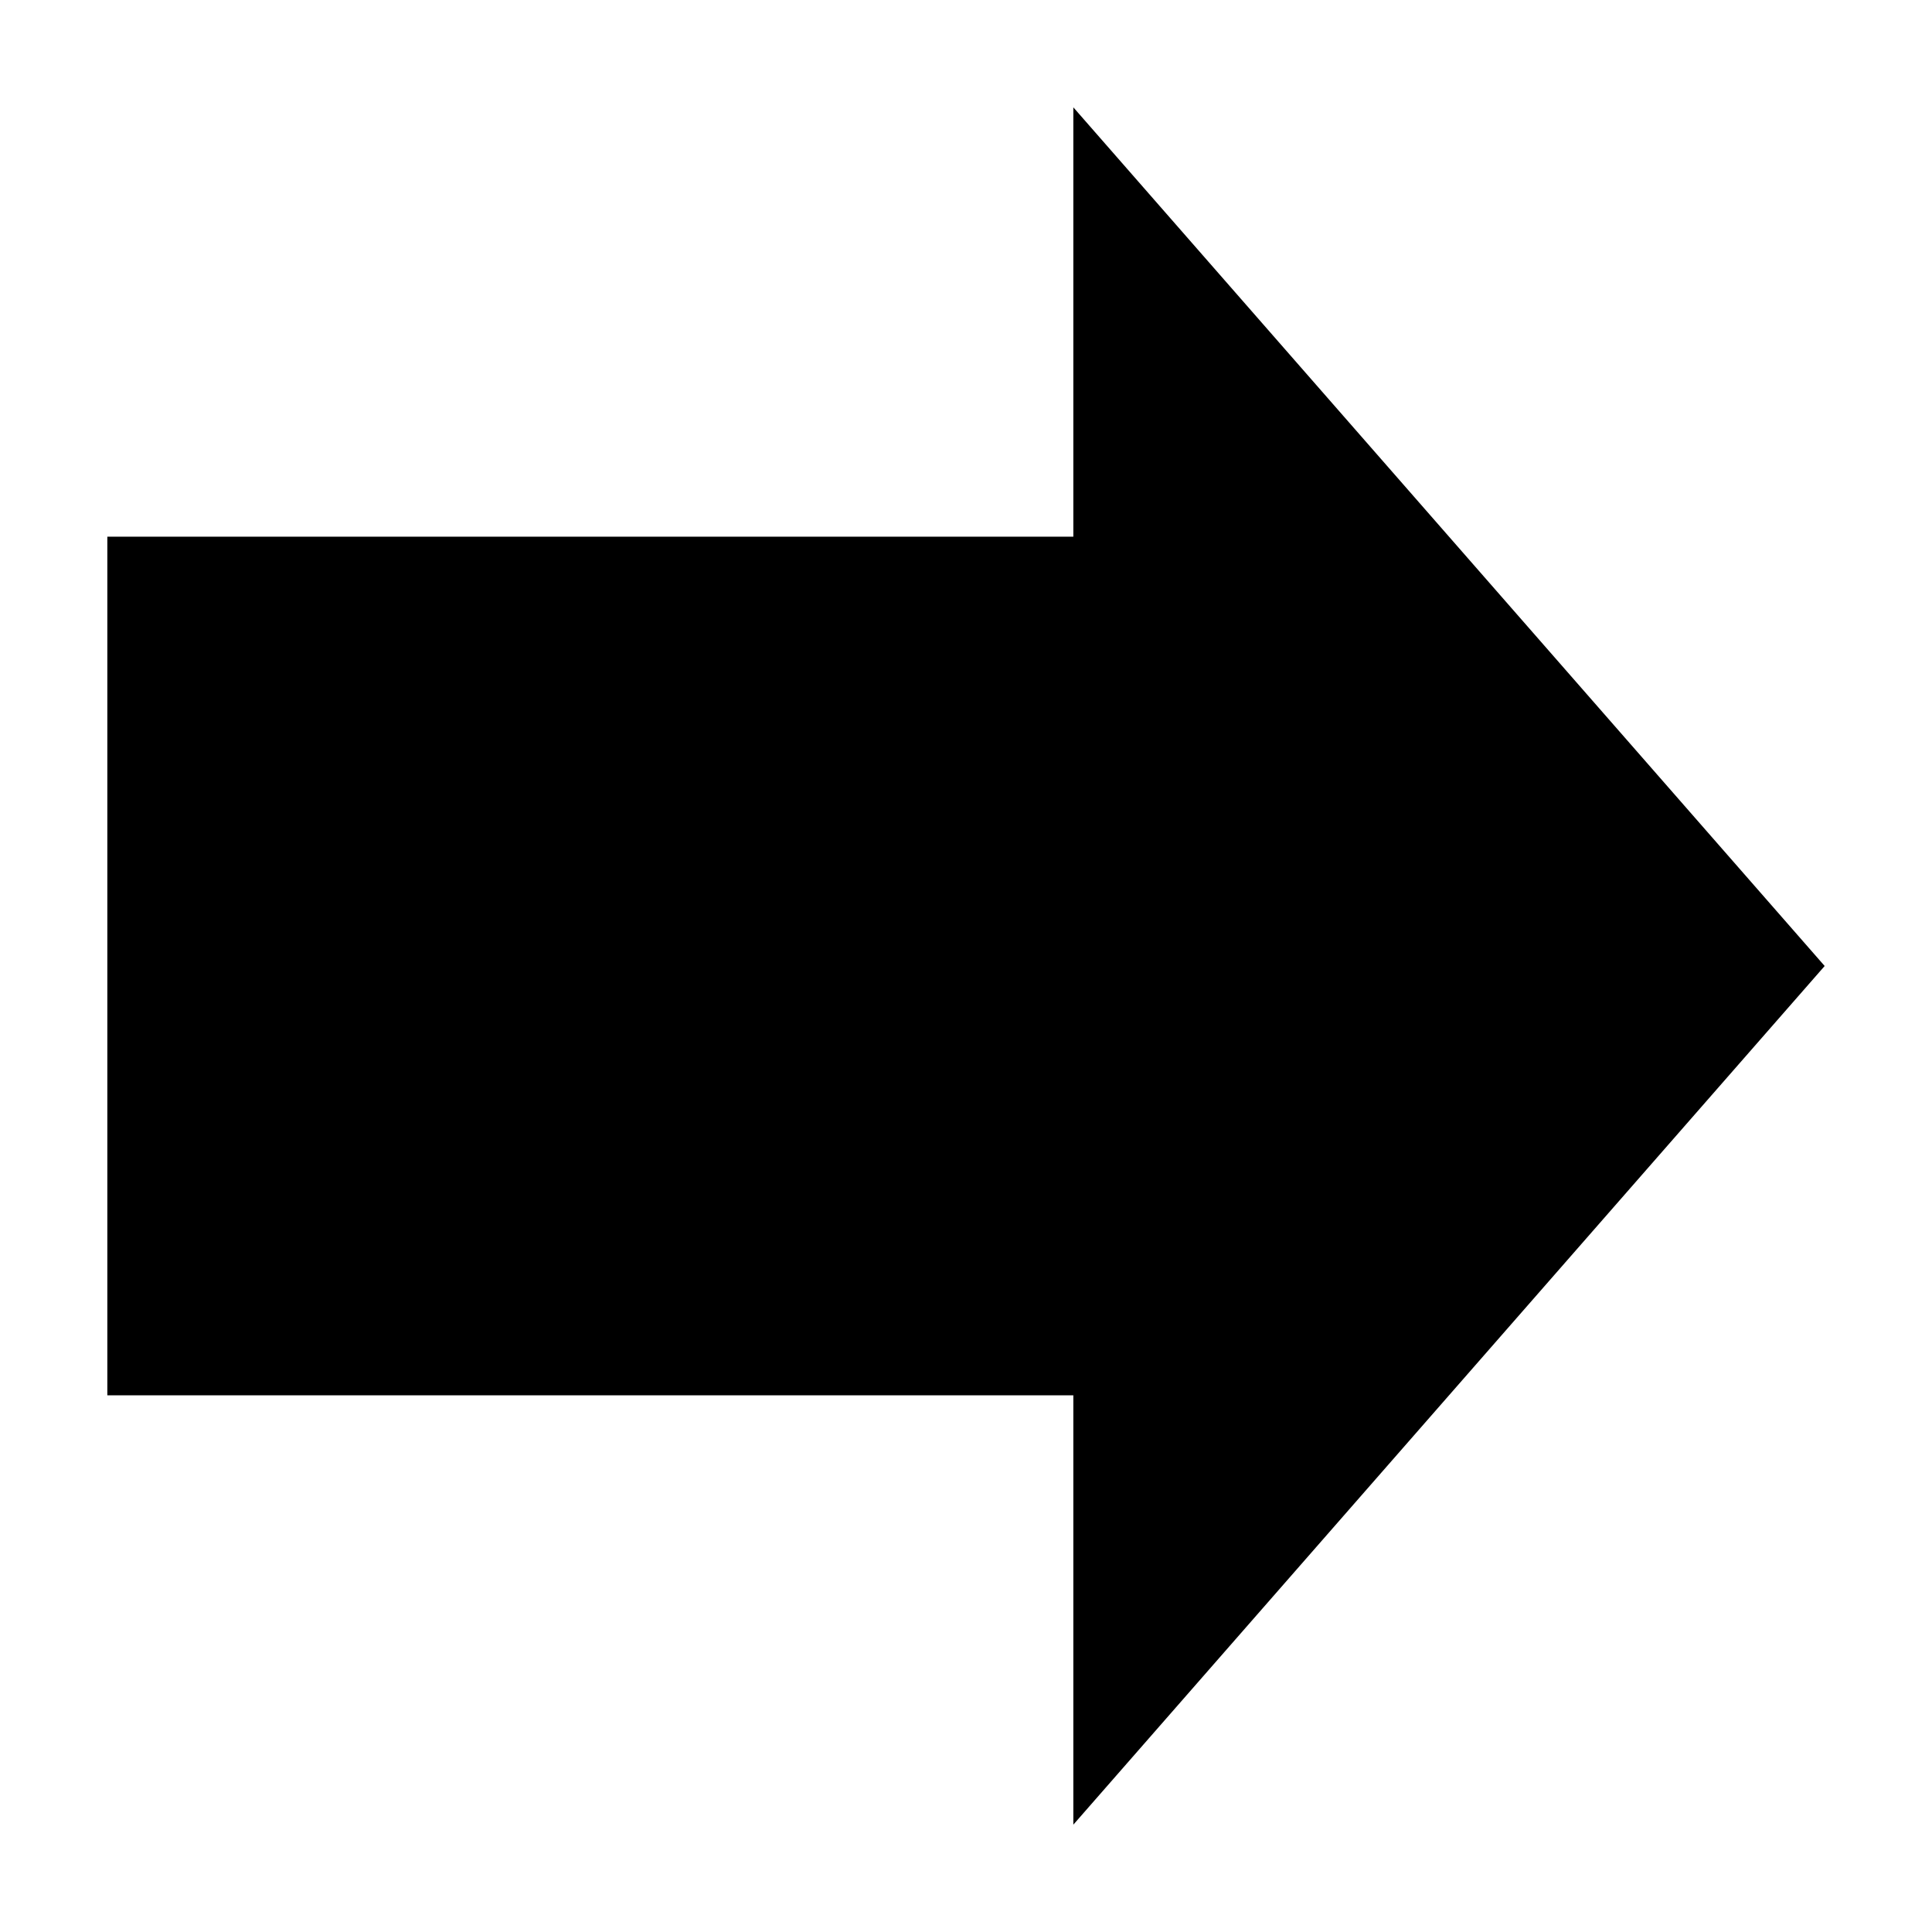
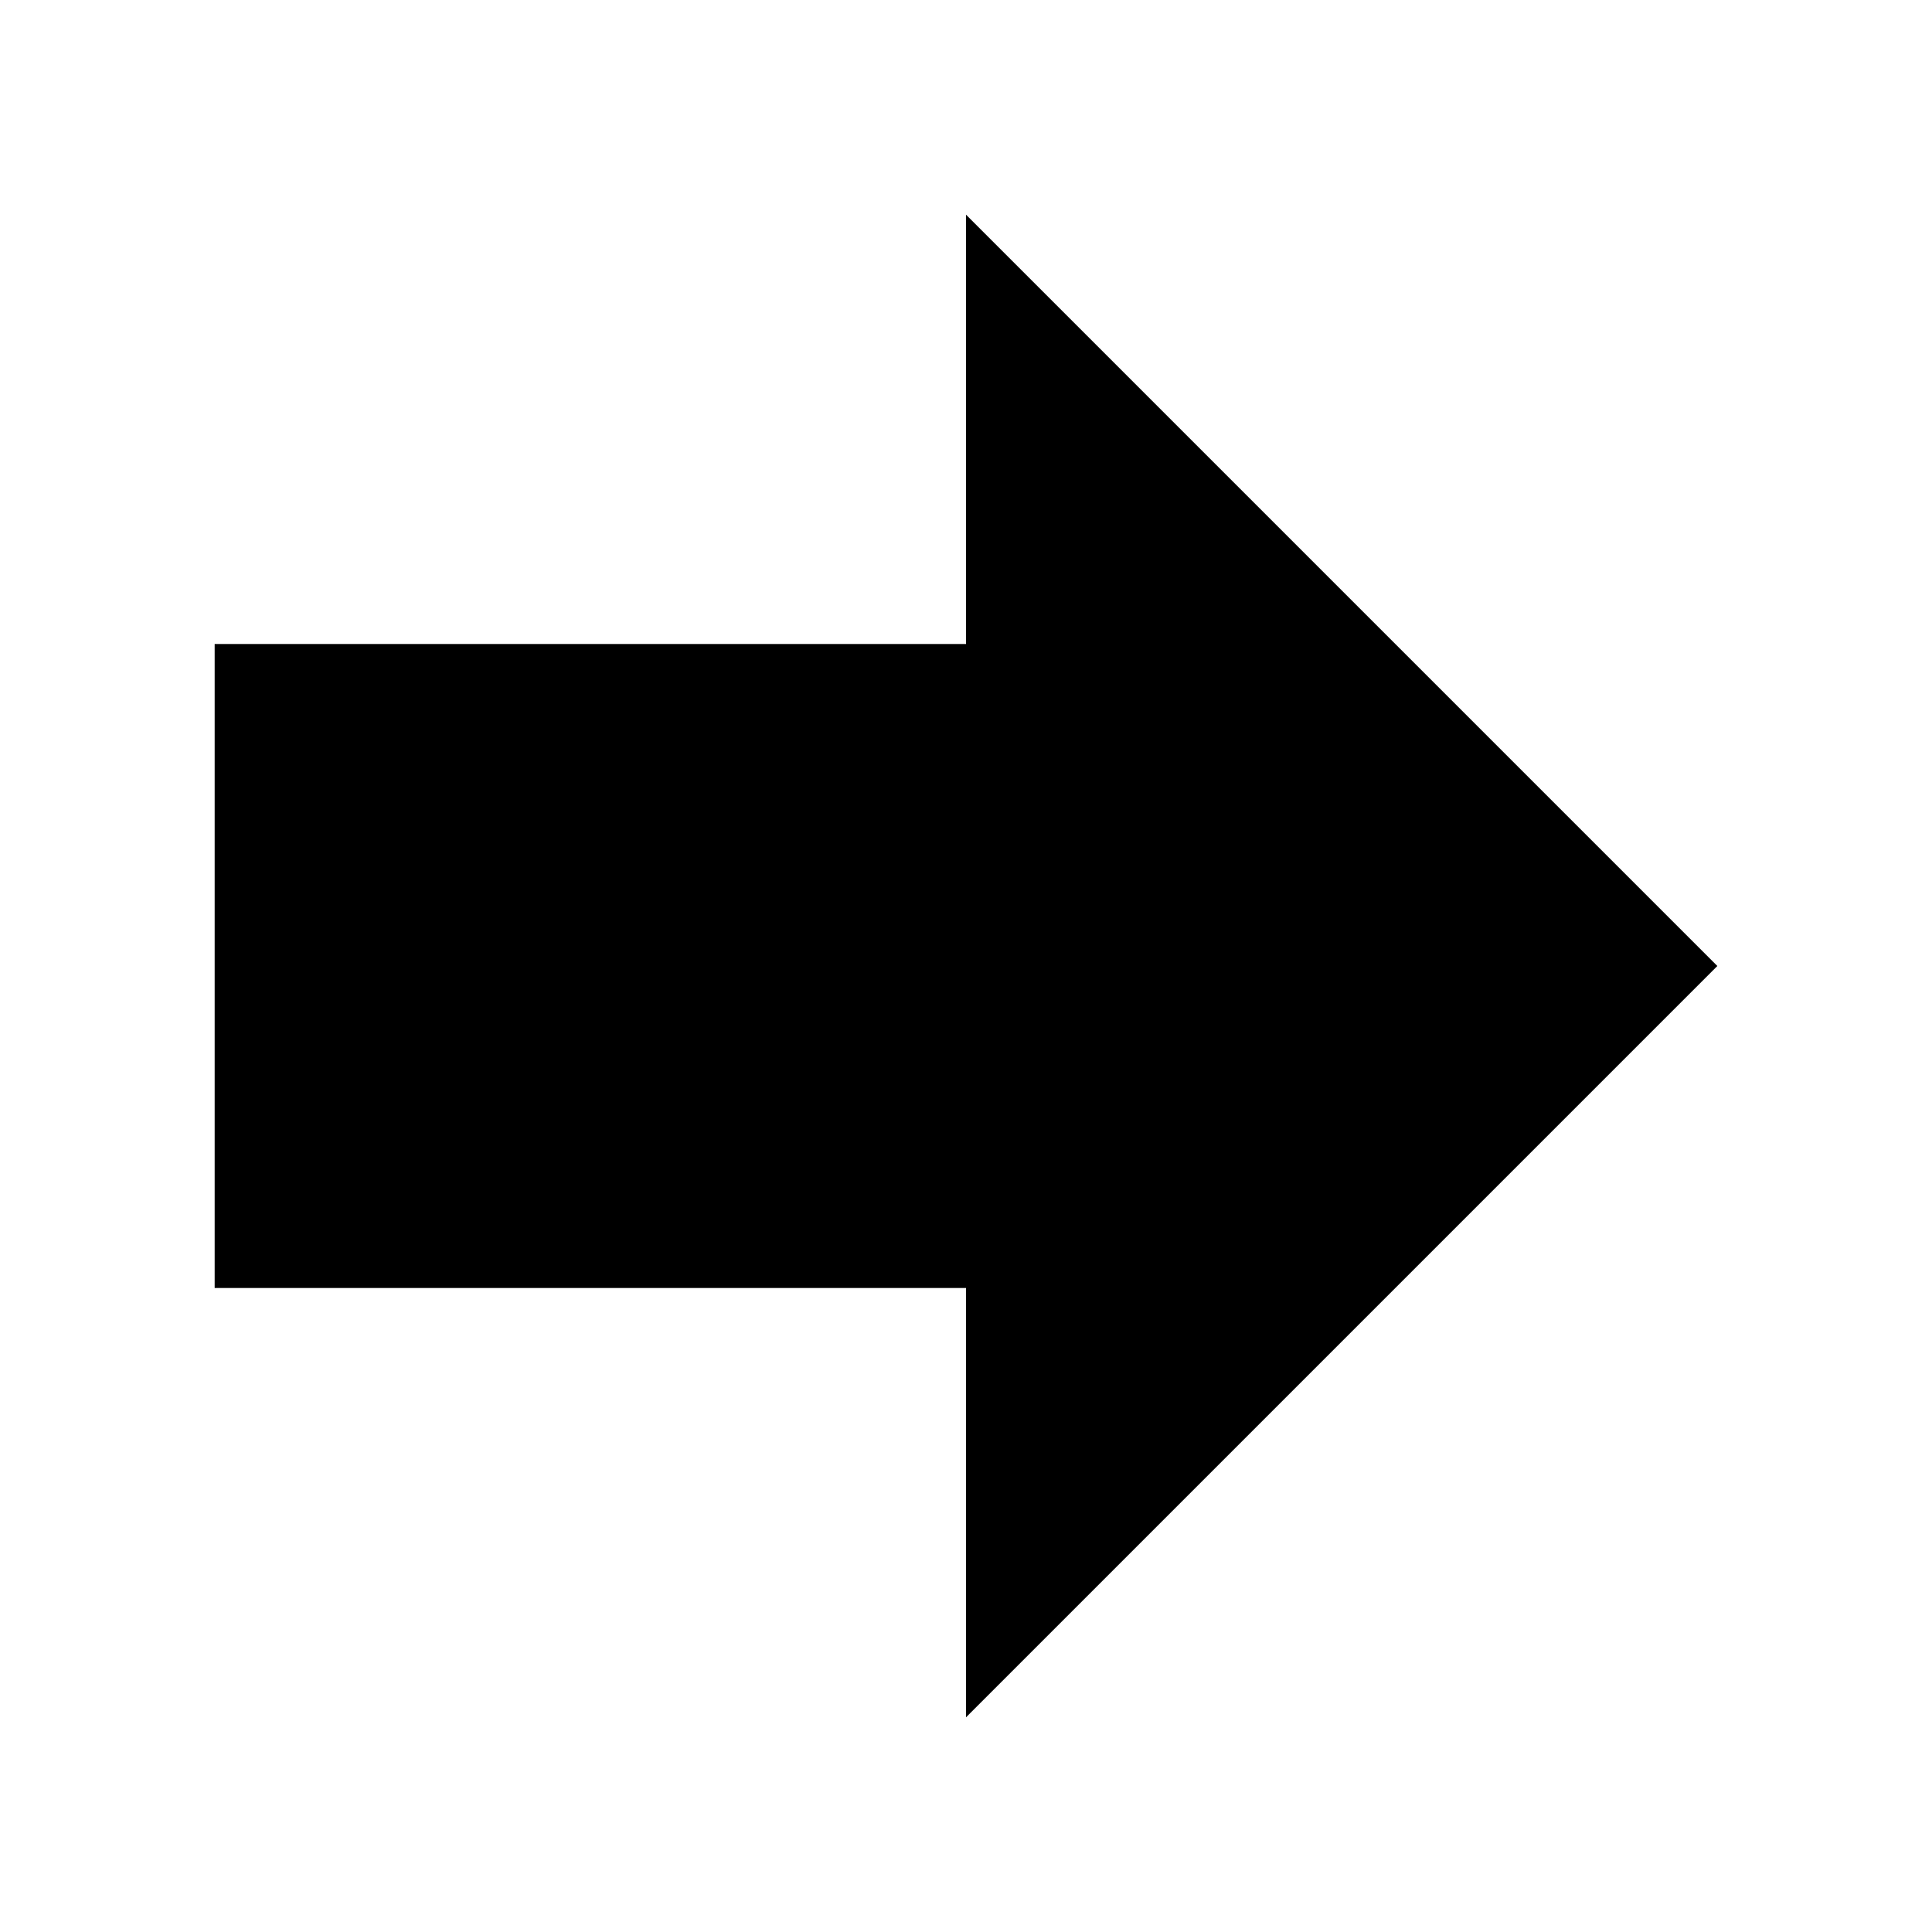
- <svg xmlns="http://www.w3.org/2000/svg" width="18" height="18" fill="none" version="1.1" viewBox="0 0 18 18">
-   <path d="m17 9-7-8v4h-9v8h9v4z" fill="#000000" />
+ <svg xmlns="http://www.w3.org/2000/svg" width="18" height="18" viewBox="0 0 18 18" fill="none">
+   <path d="M16 9L9 2V6H2V12H9V16L16 9Z" fill="#000000" />
</svg>
